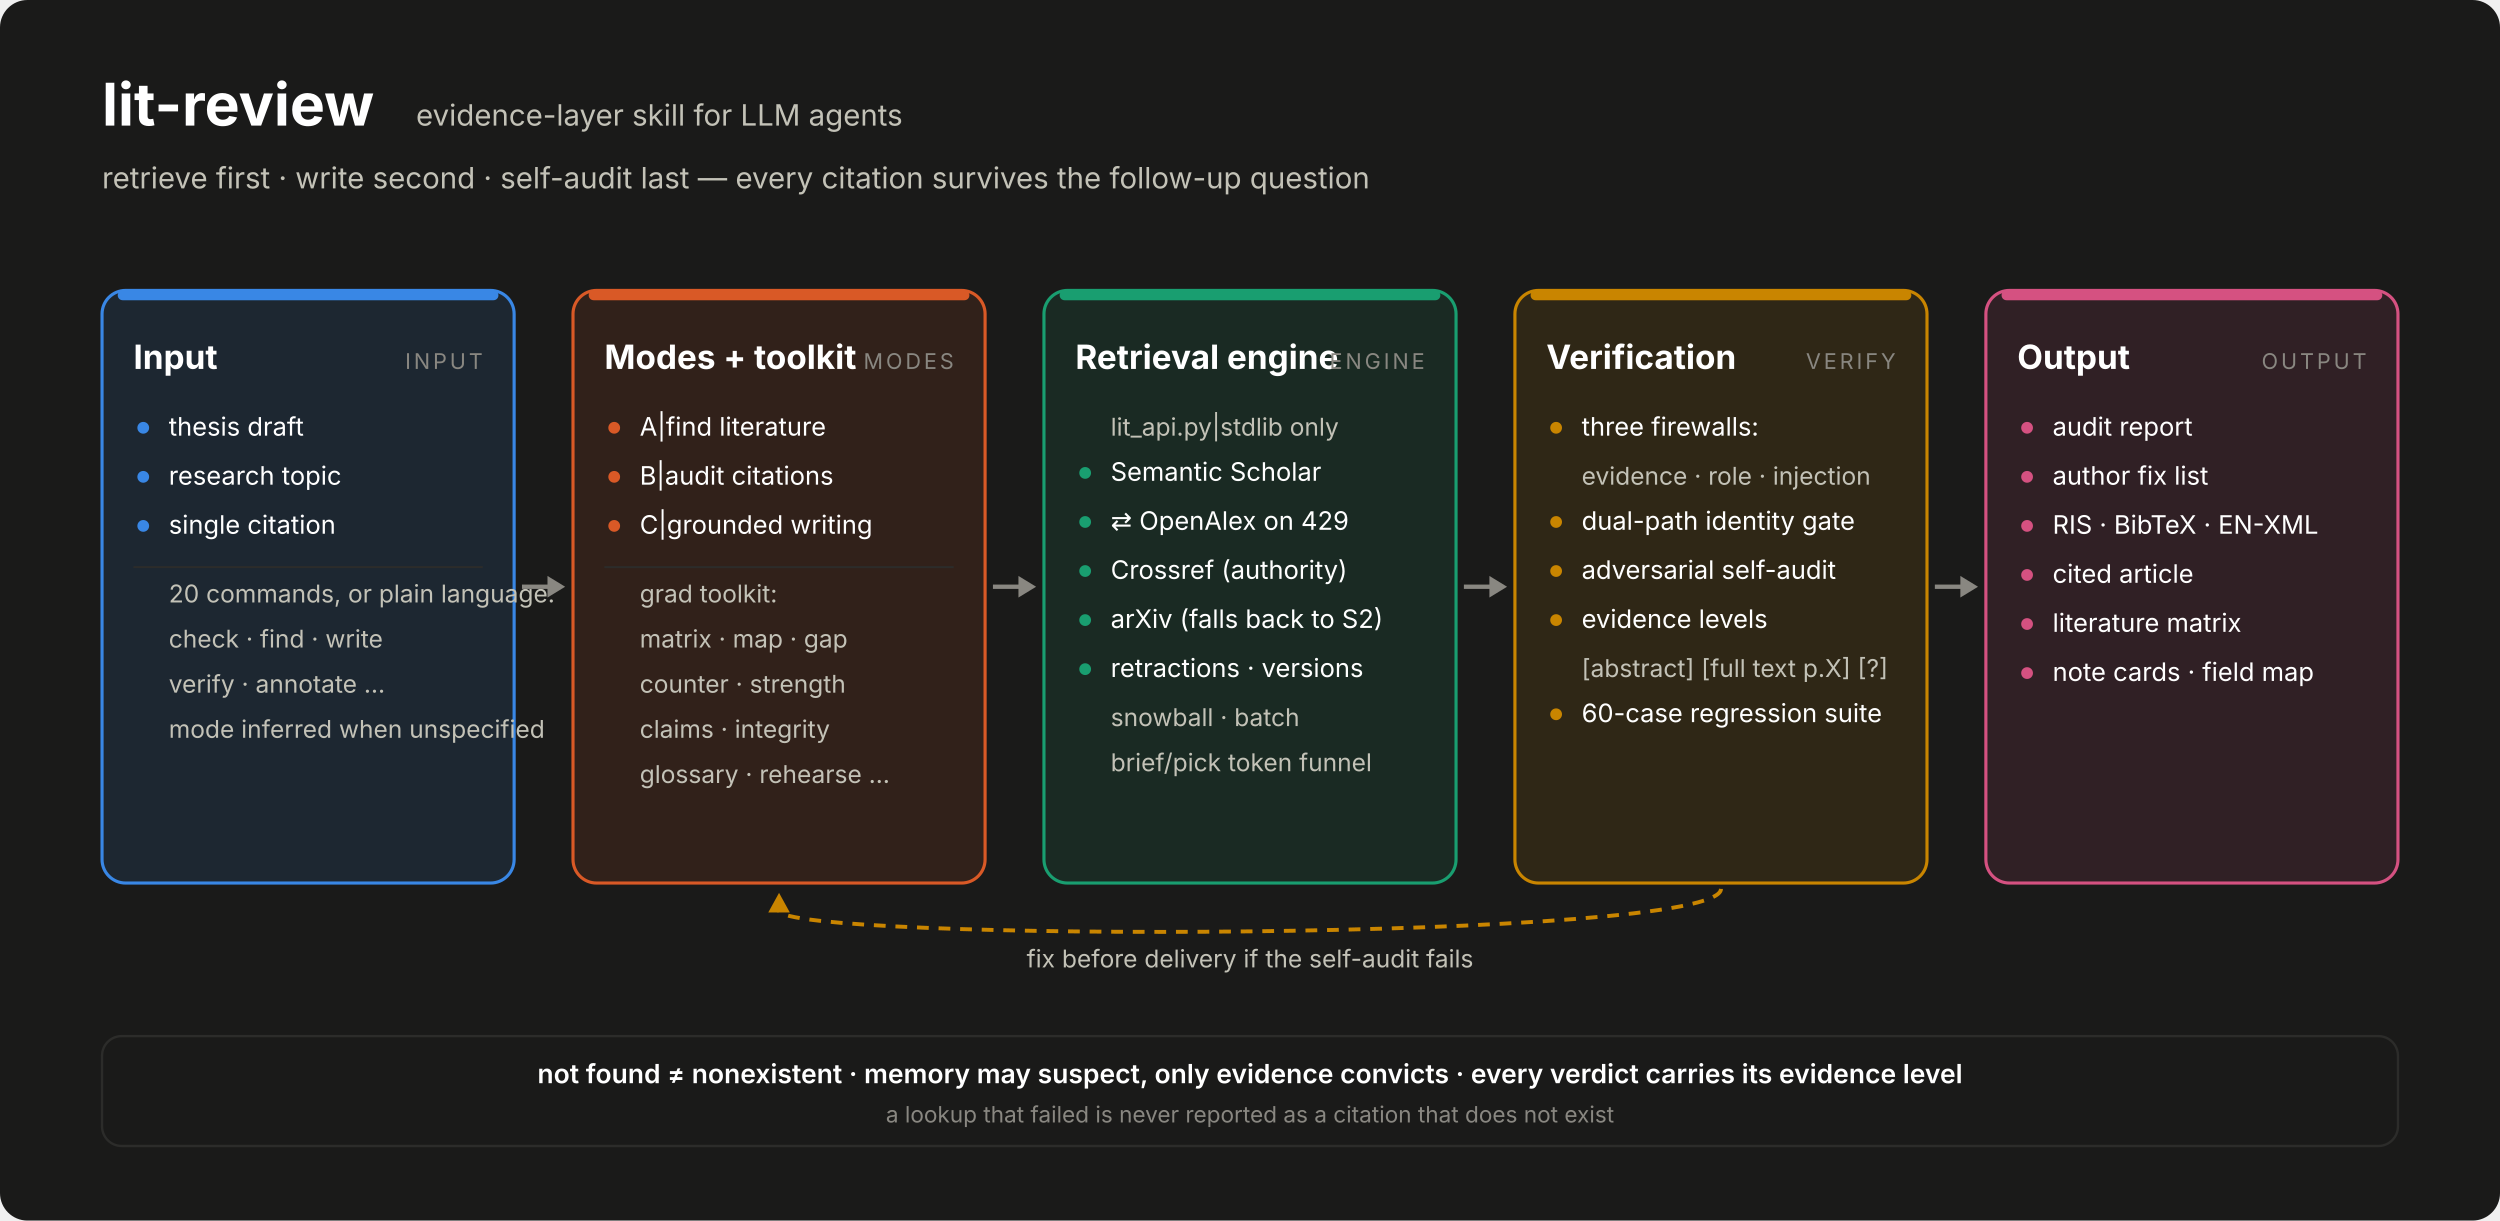
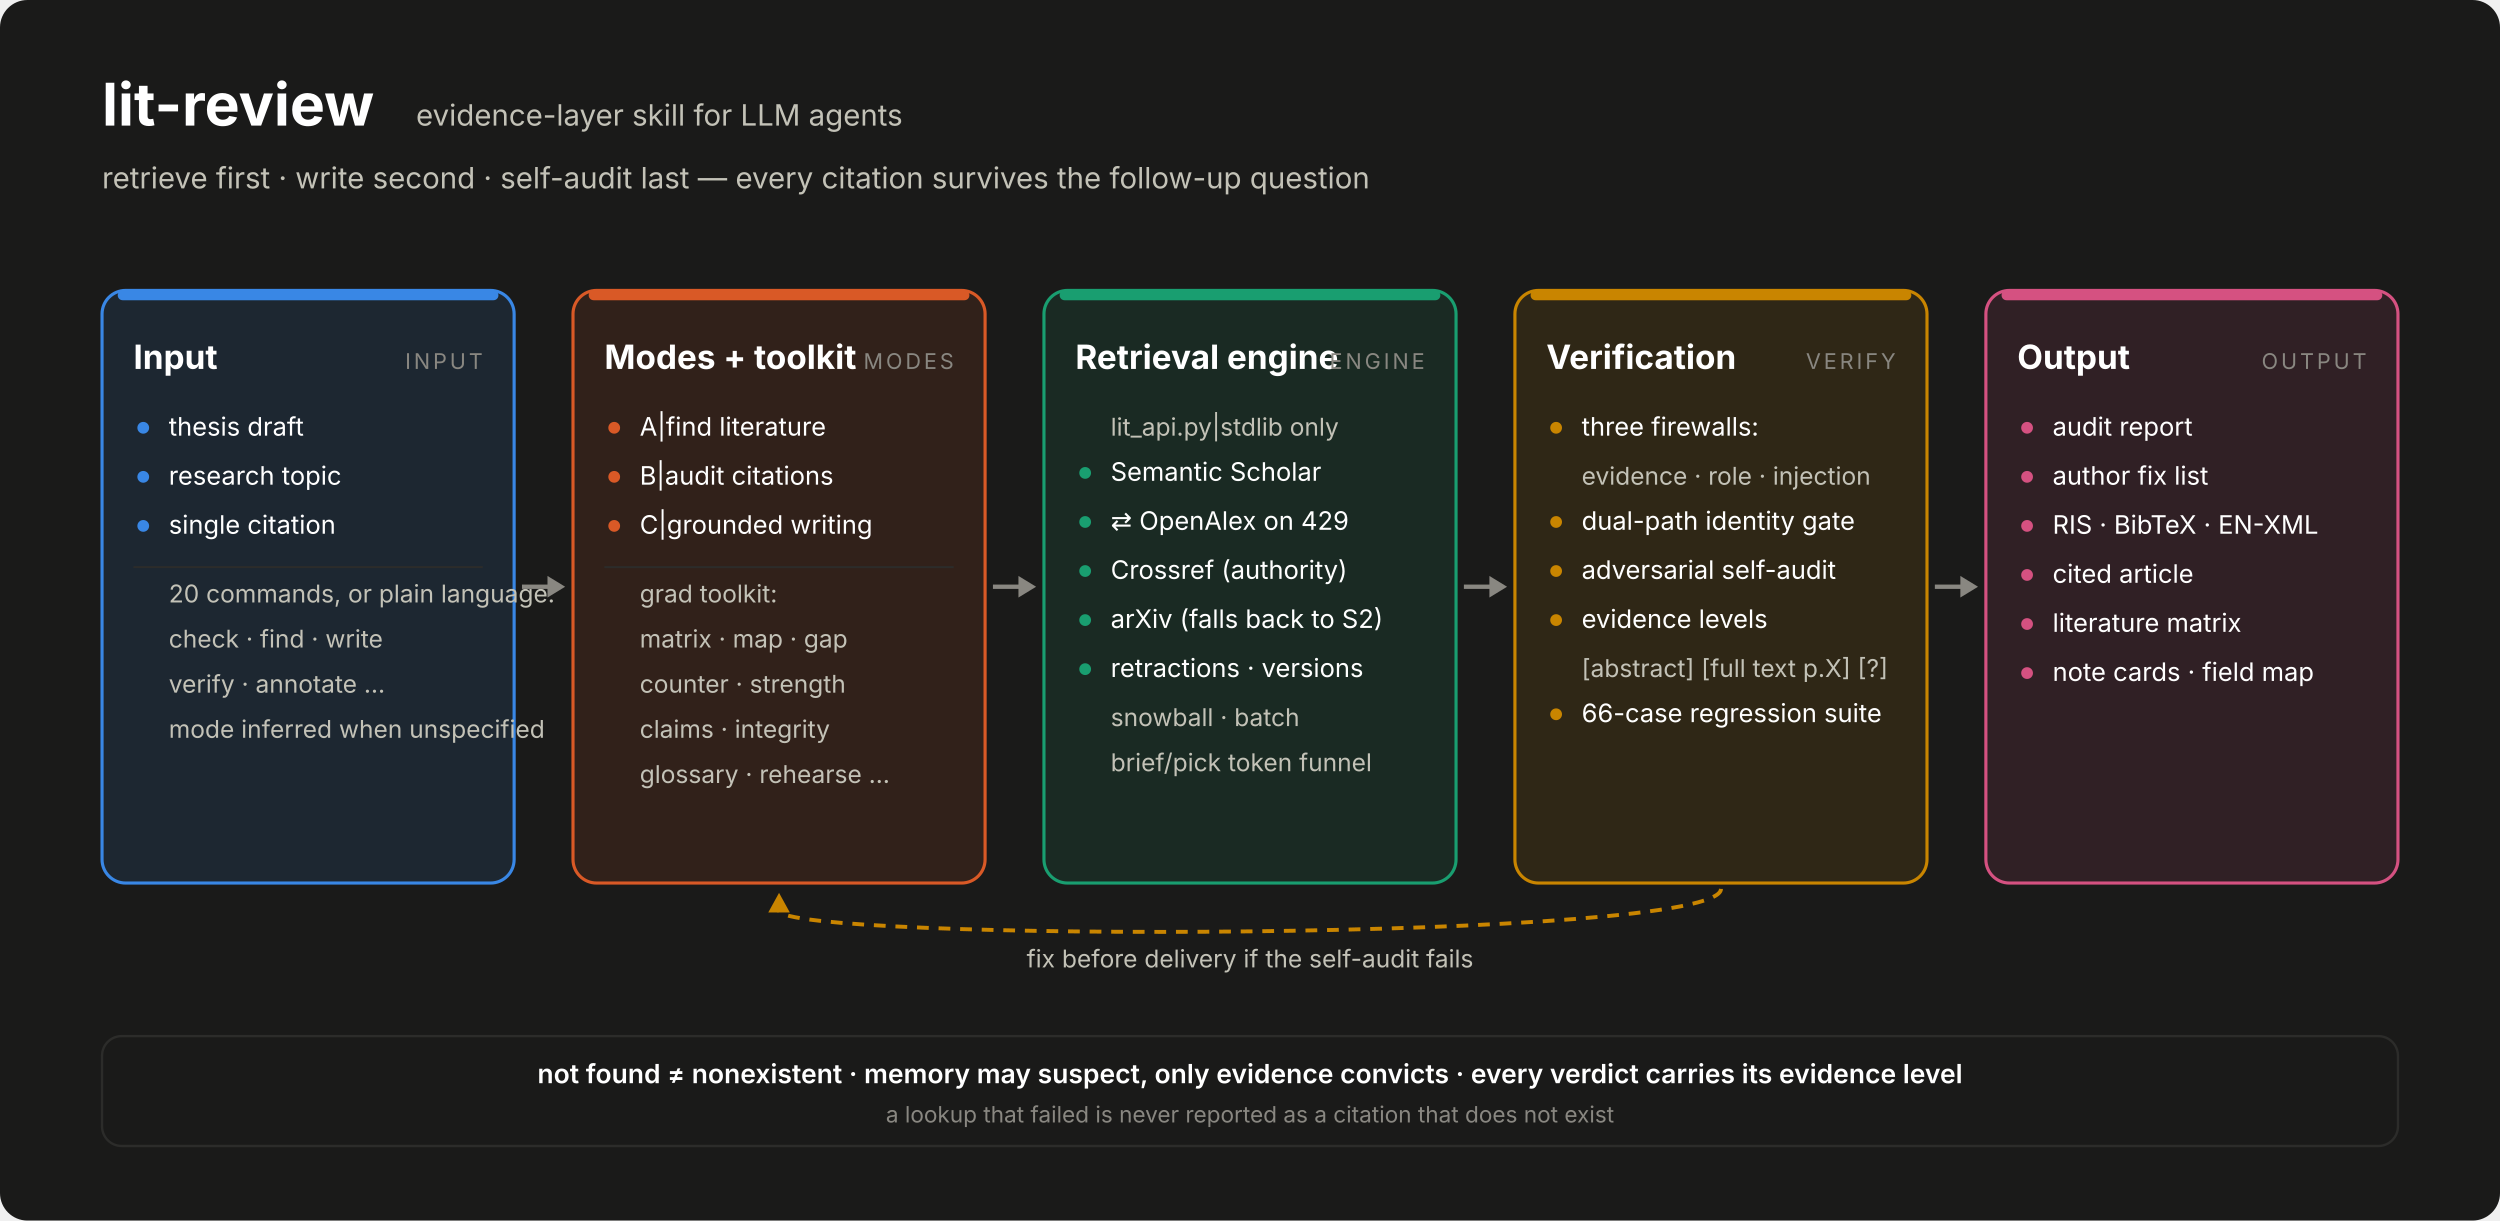
<svg xmlns="http://www.w3.org/2000/svg" width="1274" height="622" viewBox="0 0 1274 622" font-family="system-ui,-apple-system,'Segoe UI','Noto Sans TC',sans-serif">
  <rect width="1274" height="622" rx="14" fill="#1a1a19" />
  <text x="52" y="64" font-size="30" font-weight="700" fill="#ffffff">lit-review</text>
  <text x="212" y="64" font-size="15" fill="#c3c2b7">evidence-layer skill for LLM agents</text>
  <text x="52" y="96" font-size="15" fill="#c3c2b7">retrieve first · write second · self-audit last — every citation survives the follow-up question</text>
  <defs>
    <marker id="ah" viewBox="0 0 10 10" refX="9" refY="5" markerWidth="7" markerHeight="7" orient="auto-start-reverse">
      <path d="M0,0 L10,5 L0,10 z" fill="#898781" />
    </marker>
  </defs>
  <rect x="52" y="148" width="210" height="302" rx="12" fill="#3987e5" fill-opacity="0.12" stroke="#3987e5" stroke-width="1.6" />
  <rect x="60" y="148" width="194" height="5" rx="2.5" fill="#3987e5" />
  <text x="68" y="188" font-size="17" font-weight="700" fill="#ffffff">Input</text>
  <text x="246" y="188" font-size="11" letter-spacing="1.5" text-anchor="end" fill="#898781">INPUT</text>
  <circle cx="73" cy="218" r="3" fill="#3987e5" />
  <text x="86" y="222" font-size="13" fill="#ffffff">thesis draft</text>
  <circle cx="73" cy="243" r="3" fill="#3987e5" />
  <text x="86" y="247" font-size="13" fill="#ffffff">research topic</text>
  <circle cx="73" cy="268" r="3" fill="#3987e5" />
  <text x="86" y="272" font-size="13" fill="#ffffff">single citation</text>
  <line x1="68" y1="289" x2="246" y2="289" stroke="#2c2c2a" stroke-width="1" />
  <text x="86" y="307" font-size="12.5" fill="#c3c2b7">20 commands, or plain language:</text>
  <text x="86" y="330" font-size="12.5" fill="#c3c2b7">check · find · write</text>
  <text x="86" y="353" font-size="12.5" fill="#c3c2b7">verify · annotate …</text>
  <text x="86" y="376" font-size="12.5" fill="#c3c2b7">mode inferred when unspecified</text>
  <rect x="292" y="148" width="210" height="302" rx="12" fill="#d95926" fill-opacity="0.12" stroke="#d95926" stroke-width="1.6" />
  <rect x="300" y="148" width="194" height="5" rx="2.5" fill="#d95926" />
  <text x="308" y="188" font-size="17" font-weight="700" fill="#ffffff">Modes + toolkit</text>
  <text x="486" y="188" font-size="11" letter-spacing="1.5" text-anchor="end" fill="#898781">MODES</text>
  <circle cx="313" cy="218" r="3" fill="#d95926" />
  <text x="326" y="222" font-size="13" fill="#ffffff">A|find literature</text>
  <circle cx="313" cy="243" r="3" fill="#d95926" />
  <text x="326" y="247" font-size="13" fill="#ffffff">B|audit citations</text>
  <circle cx="313" cy="268" r="3" fill="#d95926" />
  <text x="326" y="272" font-size="13" fill="#ffffff">C|grounded writing</text>
  <line x1="308" y1="289" x2="486" y2="289" stroke="#2c2c2a" stroke-width="1" />
  <text x="326" y="307" font-size="12.5" fill="#c3c2b7">grad toolkit:</text>
  <text x="326" y="330" font-size="12.5" fill="#c3c2b7">matrix · map · gap</text>
  <text x="326" y="353" font-size="12.5" fill="#c3c2b7">counter · strength</text>
  <text x="326" y="376" font-size="12.5" fill="#c3c2b7">claims · integrity</text>
  <text x="326" y="399" font-size="12.5" fill="#c3c2b7">glossary · rehearse …</text>
  <rect x="532" y="148" width="210" height="302" rx="12" fill="#199e70" fill-opacity="0.12" stroke="#199e70" stroke-width="1.6" />
  <rect x="540" y="148" width="194" height="5" rx="2.5" fill="#199e70" />
  <text x="548" y="188" font-size="17" font-weight="700" fill="#ffffff">Retrieval engine</text>
  <text x="726" y="188" font-size="11" letter-spacing="1.5" text-anchor="end" fill="#898781">ENGINE</text>
  <text x="566" y="222" font-size="12.5" fill="#c3c2b7">lit_api.py|stdlib only</text>
  <circle cx="553" cy="241" r="3" fill="#199e70" />
  <text x="566" y="245" font-size="13" fill="#ffffff">Semantic Scholar</text>
  <circle cx="553" cy="266" r="3" fill="#199e70" />
  <text x="566" y="270" font-size="13" fill="#ffffff">⇄ OpenAlex on 429</text>
  <circle cx="553" cy="291" r="3" fill="#199e70" />
  <text x="566" y="295" font-size="13" fill="#ffffff">Crossref (authority)</text>
  <circle cx="553" cy="316" r="3" fill="#199e70" />
  <text x="566" y="320" font-size="13" fill="#ffffff">arXiv (falls back to S2)</text>
  <circle cx="553" cy="341" r="3" fill="#199e70" />
  <text x="566" y="345" font-size="13" fill="#ffffff">retractions · versions</text>
  <text x="566" y="370" font-size="12.5" fill="#c3c2b7">snowball · batch</text>
  <text x="566" y="393" font-size="12.5" fill="#c3c2b7">brief/pick token funnel</text>
  <rect x="772" y="148" width="210" height="302" rx="12" fill="#c98500" fill-opacity="0.12" stroke="#c98500" stroke-width="1.6" />
  <rect x="780" y="148" width="194" height="5" rx="2.5" fill="#c98500" />
  <text x="788" y="188" font-size="17" font-weight="700" fill="#ffffff">Verification</text>
  <text x="966" y="188" font-size="11" letter-spacing="1.5" text-anchor="end" fill="#898781">VERIFY</text>
  <circle cx="793" cy="218" r="3" fill="#c98500" />
  <text x="806" y="222" font-size="13" fill="#ffffff">three firewalls:</text>
  <text x="806" y="247" font-size="12.5" fill="#c3c2b7">evidence · role · injection</text>
  <circle cx="793" cy="266" r="3" fill="#c98500" />
  <text x="806" y="270" font-size="13" fill="#ffffff">dual-path identity gate</text>
  <circle cx="793" cy="291" r="3" fill="#c98500" />
  <text x="806" y="295" font-size="13" fill="#ffffff">adversarial self-audit</text>
  <circle cx="793" cy="316" r="3" fill="#c98500" />
  <text x="806" y="320" font-size="13" fill="#ffffff">evidence levels</text>
  <text x="806" y="345" font-size="12.5" fill="#c3c2b7">[abstract] [full text p.X] [?]</text>
  <circle cx="793" cy="364" r="3" fill="#c98500" />
-   <text x="806" y="368" font-size="13" fill="#ffffff">60-case regression suite</text>
+   <text x="806" y="368" font-size="13" fill="#ffffff">66-case regression suite</text>
  <rect x="1012" y="148" width="210" height="302" rx="12" fill="#d55181" fill-opacity="0.12" stroke="#d55181" stroke-width="1.6" />
  <rect x="1020" y="148" width="194" height="5" rx="2.5" fill="#d55181" />
  <text x="1028" y="188" font-size="17" font-weight="700" fill="#ffffff">Output</text>
  <text x="1206" y="188" font-size="11" letter-spacing="1.5" text-anchor="end" fill="#898781">OUTPUT</text>
  <circle cx="1033" cy="218" r="3" fill="#d55181" />
  <text x="1046" y="222" font-size="13" fill="#ffffff">audit report</text>
  <circle cx="1033" cy="243" r="3" fill="#d55181" />
  <text x="1046" y="247" font-size="13" fill="#ffffff">author fix list</text>
  <circle cx="1033" cy="268" r="3" fill="#d55181" />
  <text x="1046" y="272" font-size="13" fill="#ffffff">RIS · BibTeX · EN-XML</text>
  <circle cx="1033" cy="293" r="3" fill="#d55181" />
  <text x="1046" y="297" font-size="13" fill="#ffffff">cited article</text>
  <circle cx="1033" cy="318" r="3" fill="#d55181" />
  <text x="1046" y="322" font-size="13" fill="#ffffff">literature matrix</text>
  <circle cx="1033" cy="343" r="3" fill="#d55181" />
  <text x="1046" y="347" font-size="13" fill="#ffffff">note cards · field map</text>
  <line x1="266" y1="299.0" x2="280" y2="299.0" stroke="#898781" stroke-width="2.2" />
  <path d="M 288 299.0 L 279 293.5 L 279 304.5 Z" fill="#898781" />
  <line x1="506" y1="299.0" x2="520" y2="299.0" stroke="#898781" stroke-width="2.2" />
  <path d="M 528 299.0 L 519 293.5 L 519 304.5 Z" fill="#898781" />
  <line x1="746" y1="299.0" x2="760" y2="299.0" stroke="#898781" stroke-width="2.2" />
  <path d="M 768 299.0 L 759 293.5 L 759 304.5 Z" fill="#898781" />
  <line x1="986" y1="299.0" x2="1000" y2="299.0" stroke="#898781" stroke-width="2.2" />
  <path d="M 1008 299.0 L 999 293.5 L 999 304.5 Z" fill="#898781" />
  <path d="M 877.0 453 C 877.0 480, 397.0 480, 397.0 464" fill="none" stroke="#c98500" stroke-width="2" stroke-dasharray="6 5" />
  <path d="M 397.0 455 L 391.5 465 L 402.5 465 Z" fill="#c98500" />
  <text x="637.0" y="493" font-size="12.5" text-anchor="middle" fill="#c3c2b7">fix before delivery if the self-audit fails</text>
  <rect x="52" y="528" width="1170" height="56" rx="10" fill="none" stroke="#2c2c2a" stroke-width="1.2" />
  <text x="637.0" y="552" font-size="13.5" font-weight="600" text-anchor="middle" fill="#ffffff">not found ≠ nonexistent    ·    memory may suspect, only evidence convicts    ·    every verdict carries its evidence level</text>
  <text x="637.0" y="572" font-size="11.5" text-anchor="middle" fill="#898781">a lookup that failed is never reported as a citation that does not exist</text>
</svg>
